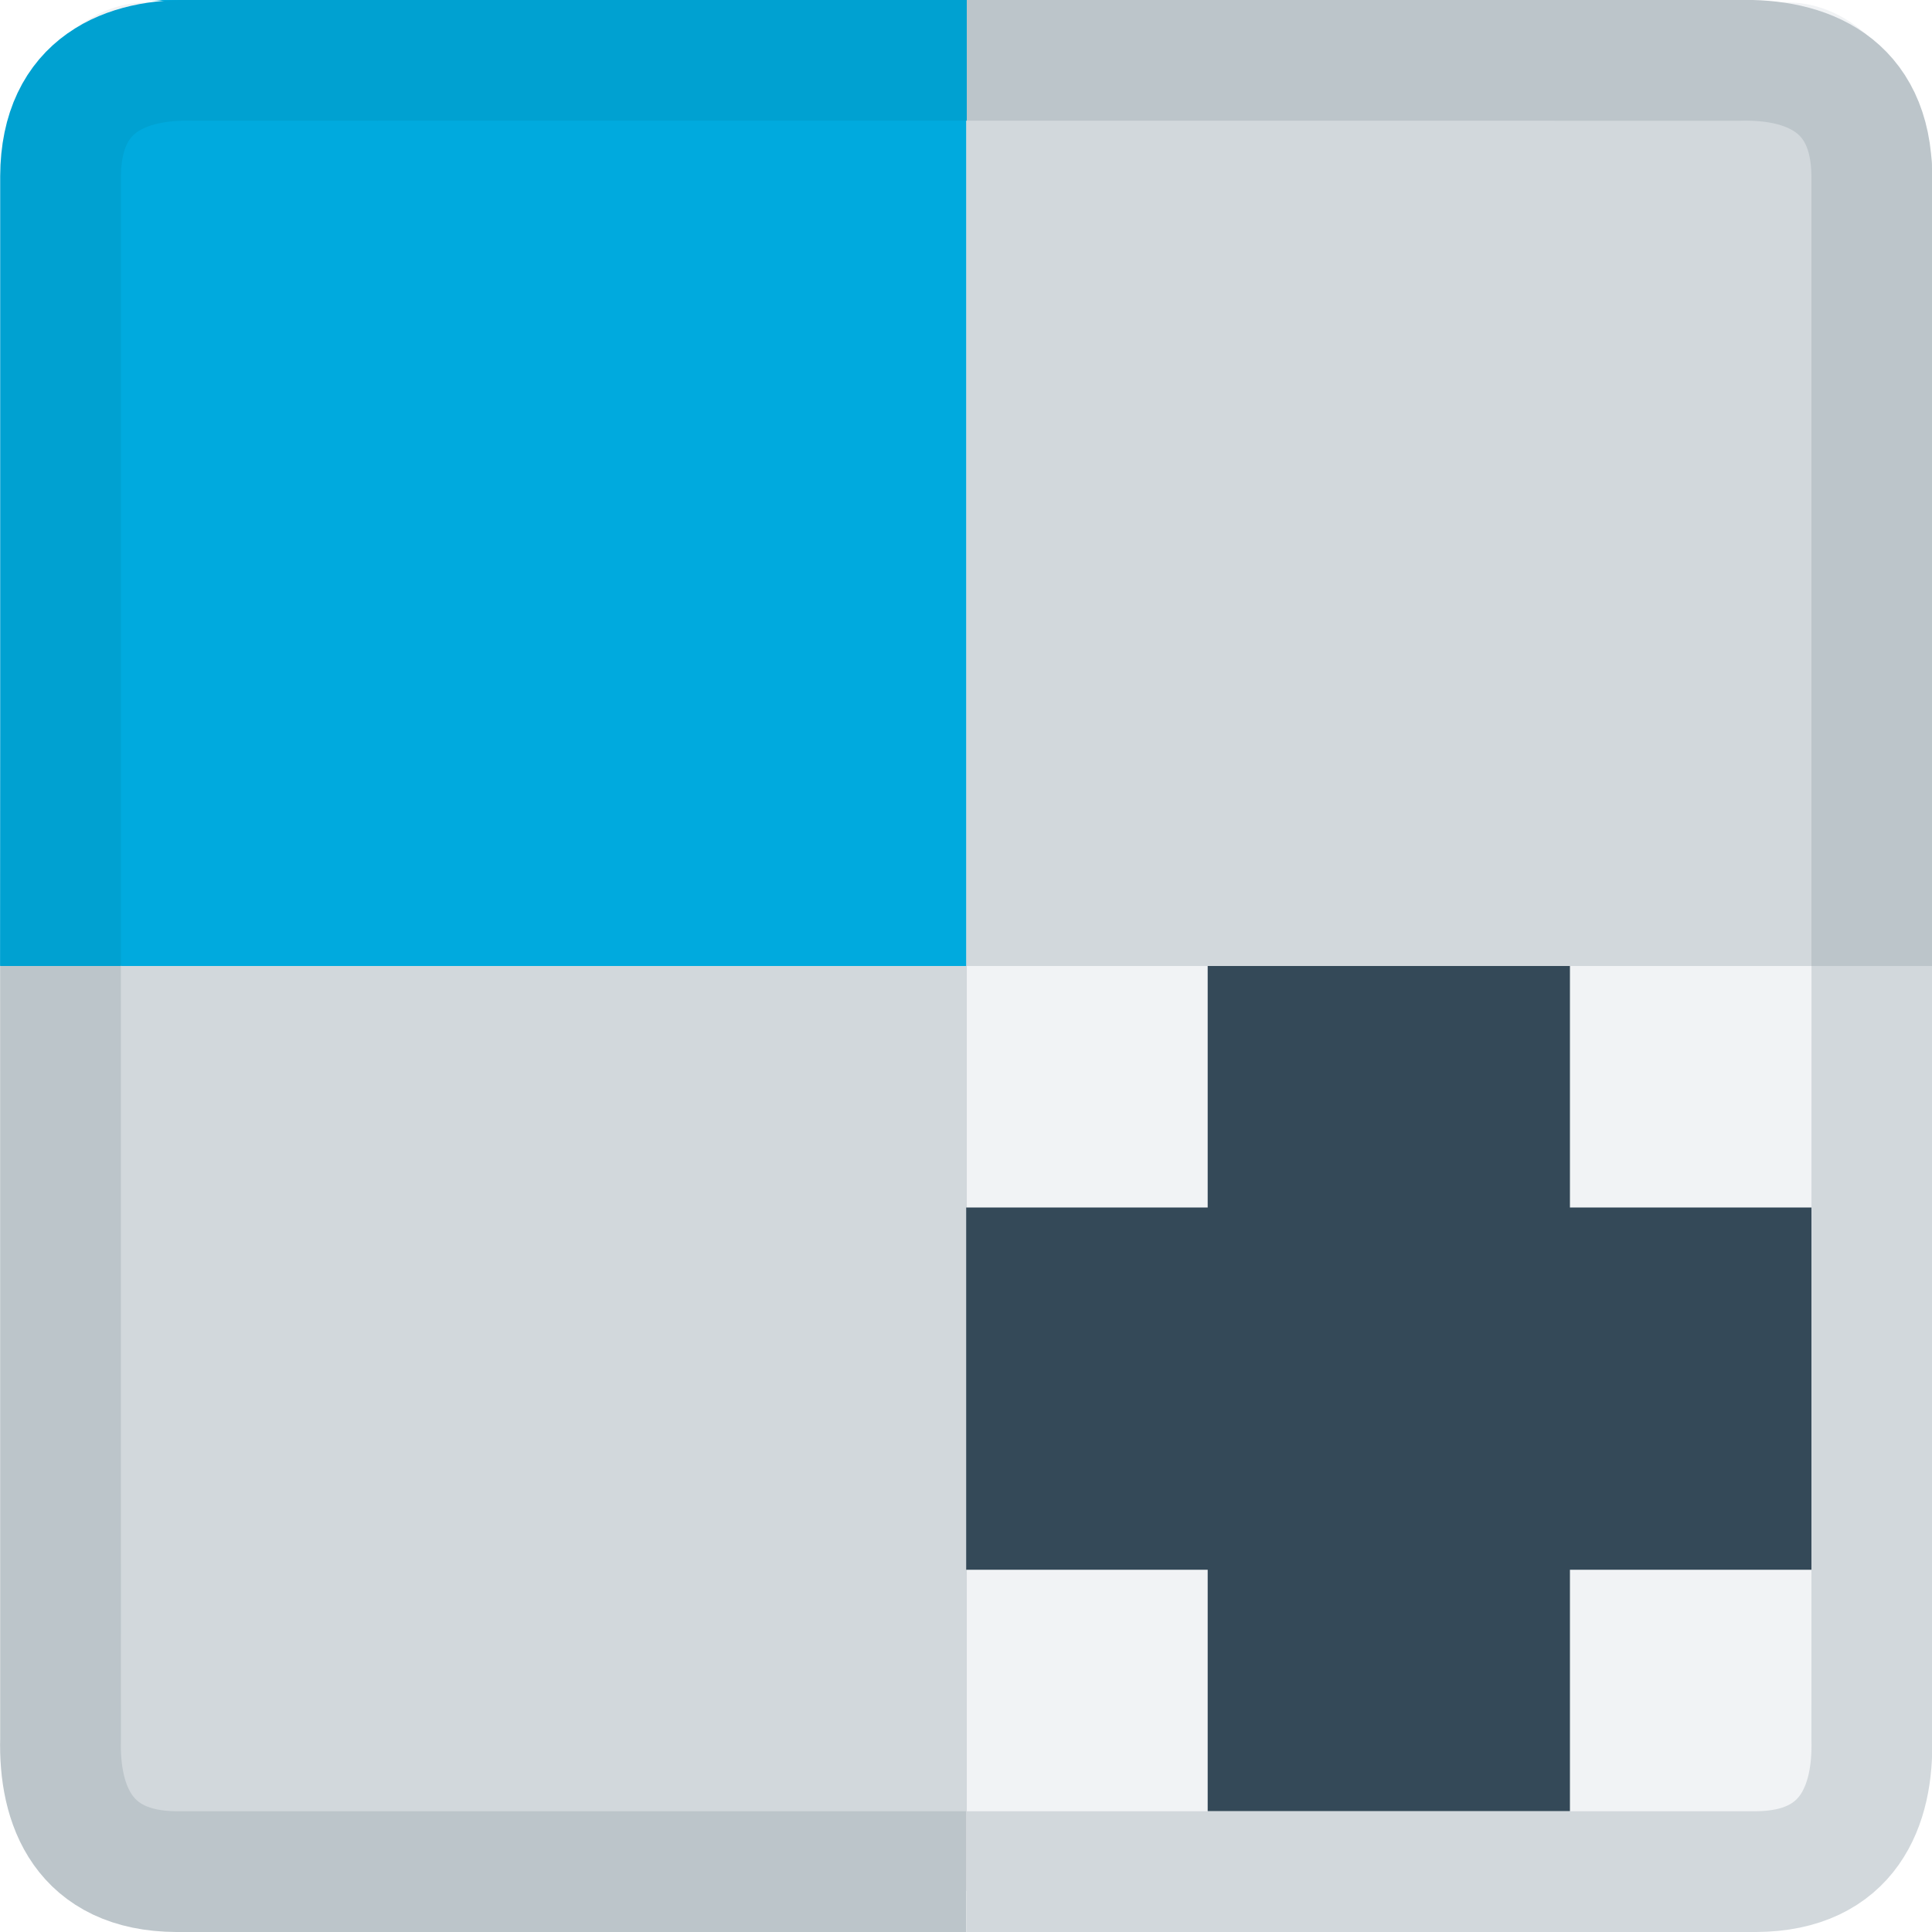
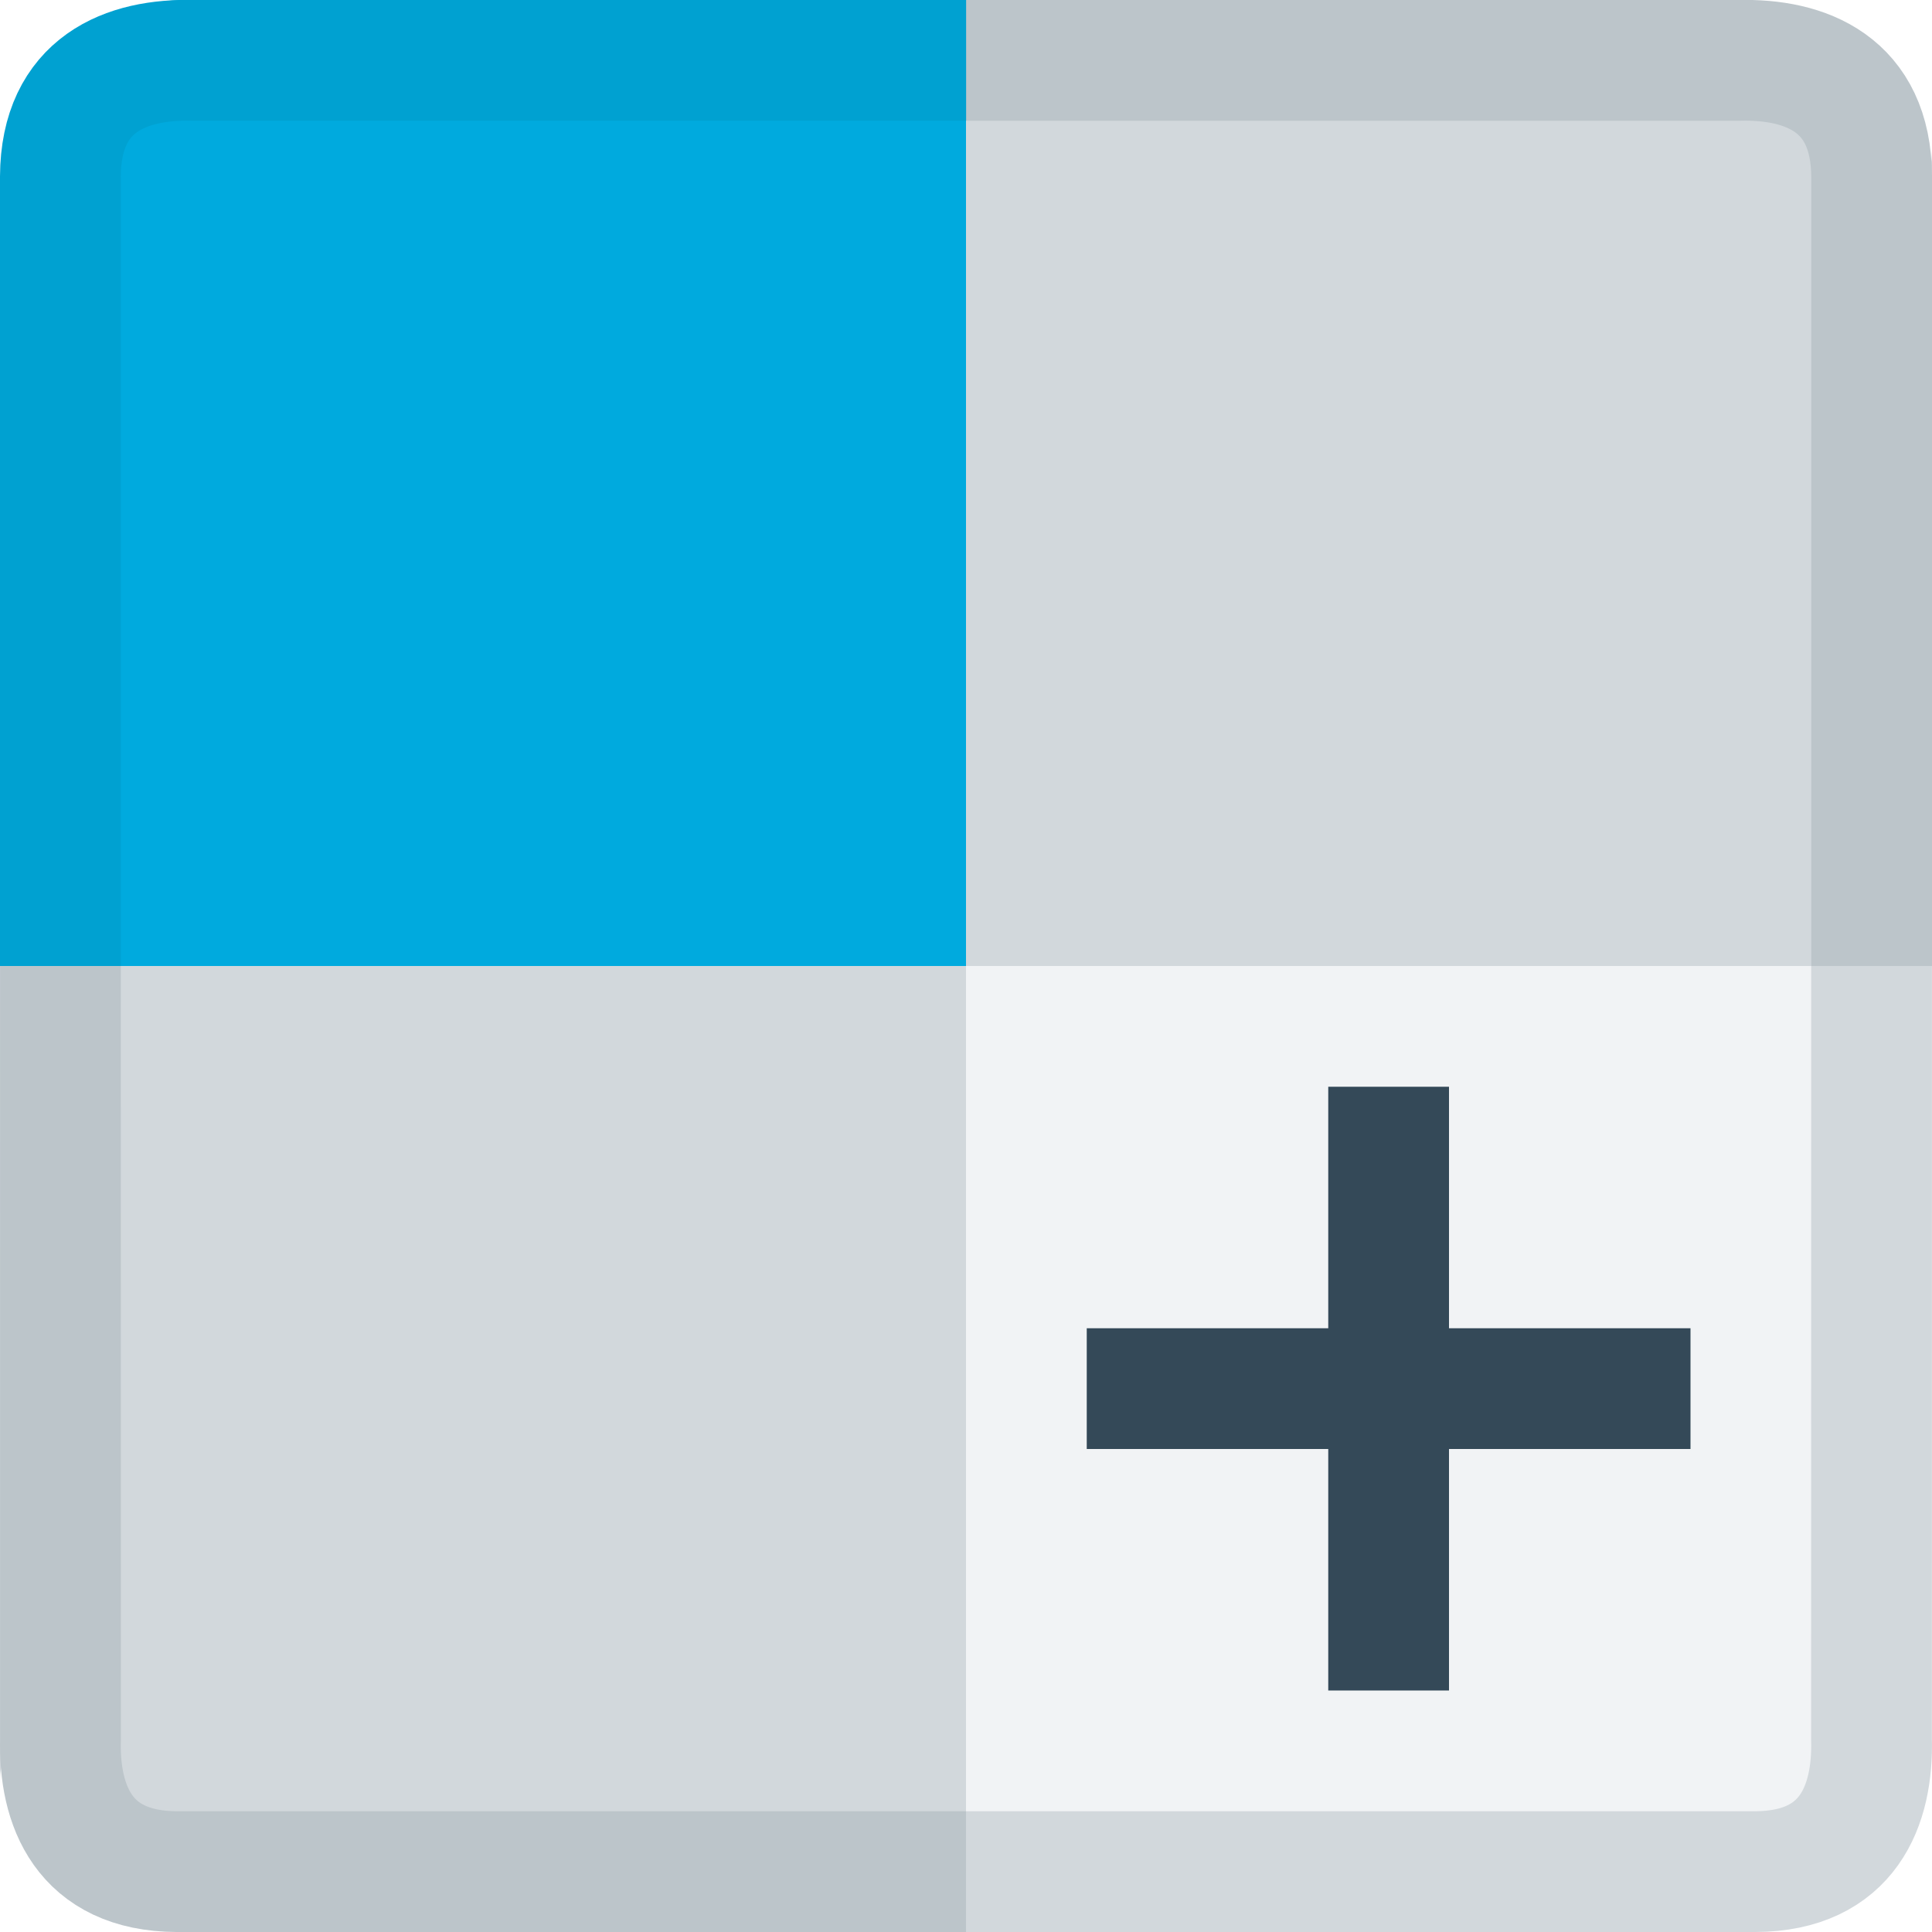
<svg xmlns="http://www.w3.org/2000/svg" viewBox="0 0 16 16" style="display:inline;enable-background:new" version="1.0" id="svg11300" height="16" width="16">
  <defs id="defs3" />
-   <g style="display:inline;enable-background:new" id="g3547" transform="matrix(5.000003,0,0,5.000003,-2535.555,-1750.001)">
-     <g transform="translate(70.99698,-48.99999)" id="use3544" style="display:inline;fill:#2e3436;fill-opacity:1;enable-background:new">
-       <rect style="display:inline;opacity:1;fill:#758087;fill-opacity:1;stroke:none;stroke-width:0.25;stroke-linecap:butt;stroke-linejoin:miter;stroke-miterlimit:4;stroke-dasharray:none;stroke-dashoffset:0;stroke-opacity:1;marker:none;marker-start:none;marker-mid:none;marker-end:none;paint-order:normal;enable-background:new" id="rect879-367-1-5" width="104" height="100" x="1.9726574e-05" y="4.002" rx="8" ry="8" />
-       <rect style="display:inline;opacity:1;fill:#6acfec;fill-opacity:1;stroke:none;stroke-width:0.25;stroke-linecap:butt;stroke-linejoin:miter;stroke-miterlimit:4;stroke-dasharray:none;stroke-dashoffset:0;stroke-opacity:1;marker:none;marker-start:none;marker-mid:none;marker-end:none;paint-order:normal;enable-background:new" id="rect833-8-6" width="104" height="100" x="1.9726574e-05" y="0.002" rx="8" ry="8" />
-       <path style="display:inline;opacity:1;fill:#00aade;fill-opacity:1;stroke:none;stroke-width:0.25;stroke-linecap:butt;stroke-linejoin:miter;stroke-miterlimit:4;stroke-dasharray:none;stroke-dashoffset:0;stroke-opacity:1;marker:none;marker-start:none;marker-mid:none;marker-end:none;paint-order:normal;enable-background:new" d="M 8,0 C 3.568,0 0,3.568 0,8 V 50 H 52 V 0 Z" id="rect4547-7-2" />
-       <path style="display:inline;opacity:1;fill:#d2d8dc;fill-opacity:1;stroke:none;stroke-width:0.25;stroke-linecap:butt;stroke-linejoin:miter;stroke-miterlimit:4;stroke-dasharray:none;stroke-dashoffset:0;stroke-opacity:1;marker:none;marker-start:none;marker-mid:none;marker-end:none;paint-order:normal;enable-background:new" d="M 52,0 V 50 H 104 V 8 c 0,-4.432 -3.568,-8 -8,-8 z" id="rect4553-9-9" />
-       <path id="path4556-2-1" d="M 52,100 V 50 H 0 v 42 c 0,4.432 3.568,8 8,8 z" style="display:inline;opacity:1;fill:#bcc5ca;fill-opacity:1;stroke:none;stroke-width:0.25;stroke-linecap:butt;stroke-linejoin:miter;stroke-miterlimit:4;stroke-dasharray:none;stroke-dashoffset:0;stroke-opacity:1;marker:none;marker-start:none;marker-mid:none;marker-end:none;paint-order:normal;enable-background:new" />
-       <g id="g23429-5-6-2" transform="matrix(1.5,0,0,1.5,-258.5,-783.5054)" style="display:inline;fill:#2e3436;fill-opacity:1;enable-background:new">
-         <rect width="16" height="16" x="183" y="529" id="rect18110-7-1-3-6-3-7-7" style="color:#bebebe;display:inline;overflow:visible;visibility:visible;fill:none;stroke:none;stroke-width:1.781;marker:none;enable-background:new" />
-         <path id="path6242-5-5-0" d="m 191,533.846 v 10.38 l -2.344,-2.288 -1.339,2.735 c -0.328,0.74 -2.034,0.145 -1.549,-0.844 l 1.325,-2.839 h -2.958 z" style="color:#000000;display:block;overflow:visible;visibility:visible;fill:#003445;fill-opacity:1;fill-rule:nonzero;stroke:none;stroke-width:1;marker:none;enable-background:accumulate" />
-         <path style="color:#000000;font-style:normal;font-variant:normal;font-weight:normal;font-stretch:normal;font-size:medium;line-height:normal;font-family:Sans;-inkscape-font-specification:Sans;text-indent:0;text-align:start;text-decoration:none;text-decoration-line:none;letter-spacing:normal;word-spacing:normal;text-transform:none;writing-mode:lr-tb;direction:ltr;baseline-shift:baseline;text-anchor:start;display:inline;overflow:visible;visibility:visible;fill:#003445;fill-opacity:1;stroke:none;stroke-width:2;marker:none;enable-background:accumulate" d="m 190.156,530.062 c -3.827,0.46 -6.579,3.958 -6.094,7.781 0.131,1.035 0.294,1.382 0.294,1.382 l 1.675,-1.632 c -0.331,-2.753 1.622,-5.231 4.375,-5.562 2.753,-0.331 5.231,1.622 5.562,4.375 0.314,2.608 -1.391,5.025 -3.969,5.531 l 0.031,2 c 0,0 0.521,-0.106 0.624,-0.131 3.416,-0.834 5.706,-4.127 5.283,-7.65 -0.46,-3.827 -3.955,-6.554 -7.781,-6.094 z" id="path23405-6-3-9" />
-         <path id="path11289-2-5-3" style="color:#000000;display:inline;overflow:visible;visibility:visible;opacity:0.3;fill:#2e3436;fill-opacity:1;fill-rule:nonzero;stroke:none;stroke-width:1;marker:none;enable-background:accumulate" d="m 187.113,536.815 v -0.206 l -0.198,0.019 c 0.017,-0.131 0.033,-0.262 0.05,-0.393 h -0.116 l -0.116,0.15 -0.116,0.056 -0.165,-0.093 -0.017,-0.206 0.033,-0.224 0.248,-0.187 h 0.198 l 0.033,-0.112 0.248,0.056 0.182,0.225 0.033,-0.374 0.314,-0.262 0.116,-0.281 0.231,-0.093 0.132,-0.187 0.297,-0.056 0.149,-0.224 c -0.149,0 -0.297,0 -0.446,0 l 0.281,-0.131 h 0.198 l 0.281,-0.094 0.033,-0.112 -0.099,-0.094 -0.116,-0.037 0.033,-0.112 -0.083,-0.168 -0.198,0.075 0.033,-0.149 -0.231,-0.131 -0.182,0.318 0.017,0.112 -0.182,0.075 -0.116,0.243 -0.05,-0.224 -0.314,-0.131 -0.05,-0.168 0.413,-0.243 0.182,-0.168 0.017,-0.206 -0.099,-0.056 -0.132,-0.019 -0.083,0.206 c 0,0 -0.138,0.027 -0.174,0.036 -0.454,0.418 -1.371,1.32 -1.584,3.024 0.008,0.04 0.154,0.269 0.154,0.269 l 0.347,0.206 0.347,0.094 m 3.966,-4.3 -0.43,-0.168 -0.496,0.056 -0.612,0.168 -0.116,0.112 0.38,0.262 v 0.15 l -0.149,0.15 0.198,0.393 0.132,-0.075 0.166,-0.262 c 0.255,-0.079 0.484,-0.168 0.727,-0.281 l 0.198,-0.505 m 2.529,0.342 -0.375,0.094 -0.219,0.156 v 0.125 l -0.375,0.25 0.094,0.344 0.219,-0.156 0.125,0.156 0.156,0.094 0.094,-0.281 -0.062,-0.156 0.062,-0.094 0.219,-0.188 h 0.094 l -0.094,0.219 v 0.188 c 0.089,-0.024 0.159,-0.051 0.25,-0.062 l -0.25,0.188 v 0.125 l -0.312,0.219 -0.281,-0.062 v -0.156 l -0.125,0.062 0.062,0.156 h -0.219 l -0.125,0.219 -0.156,0.156 -0.094,0.031 v 0.188 l 0.031,0.156 h -0.031 v 0.531 l 0.062,-0.031 0.094,-0.219 0.188,-0.125 0.031,-0.094 0.281,-0.062 0.156,0.188 0.188,0.094 -0.094,0.188 0.156,-0.031 0.062,-0.219 -0.188,-0.219 h 0.062 L 193.25,535 l 0.031,0.219 0.156,0.219 0.062,-0.312 0.094,-0.031 c 0.096,0.1 0.169,0.232 0.25,0.344 h 0.281 l 0.188,0.125 -0.094,0.094 -0.156,0.156 h -0.25 l -0.344,-0.094 h -0.188 l -0.125,0.156 -0.344,-0.375 -0.25,-0.062 -0.375,0.062 -0.156,0.094 V 538 l 0.031,0.031 0.25,-0.156 0.094,0.094 h 0.281 l 0.125,0.156 -0.094,0.312 0.188,0.188 v 0.375 l 0.125,0.25 -0.094,0.25 c -0.009,0.162 0,0.307 0,0.469 0.08,0.219 0.144,0.436 0.219,0.656 l 0.062,0.344 v 0.188 h 0.125 l 0.219,-0.125 h 0.25 l 0.375,-0.438 -0.031,-0.156 0.25,-0.219 -0.188,-0.188 0.219,-0.188 0.219,-0.125 0.094,-0.125 -0.062,-0.25 v -0.594 l 0.188,-0.375 0.188,-0.25 0.25,-0.562 v -0.156 c -0.117,0.015 -0.23,0.023 -0.344,0.031 -0.072,0.005 -0.144,0 -0.219,0 -0.124,-0.26 -0.218,-0.51 -0.312,-0.781 l -0.156,-0.188 -0.094,-0.312 0.062,-0.062 0.219,0.25 0.25,0.562 0.156,0.156 -0.062,0.219 0.156,0.156 0.25,-0.25 0.312,-0.219 0.156,-0.188 v -0.219 c -0.039,-0.073 -0.055,-0.145 -0.094,-0.219 l -0.156,0.188 -0.125,-0.156 -0.188,-0.125 v -0.281 l 0.219,0.219 0.219,-0.031 c 0.102,0.092 0.192,0.208 0.281,0.312 l 0.156,-0.188 c 0,-0.175 -0.2,-1.02 -0.625,-1.75 -0.425,-0.729 -1.156,-1.406 -1.156,-1.406 l -0.062,0.094 -0.219,0.219 -0.25,-0.25 h 0.25 l 0.125,-0.125 -0.469,-0.094 -0.25,-0.094 z" />
-       </g>
-       <g transform="matrix(1.5,0,0,1.5,-115.0003,-534.9999)" id="g14600-21-3-9-7-6" style="display:inline;fill:#2e3436;fill-opacity:1;enable-background:new">
-         <rect style="fill:none;stroke:none" id="rect3620-8-8-0-1-5-0" width="16" height="16" x="122" y="398" rx="0" ry="0" />
-         <path style="color:#000000;display:inline;overflow:visible;visibility:visible;fill:#003445;fill-opacity:1;fill-rule:evenodd;stroke:none;stroke-width:1;marker:none;enable-background:accumulate" d="M 205.188,381 C 203.982,381 203,382.018 203,383.219 v 11.562 c 0,1.201 0.982,2.219 2.188,2.219 h 9.625 c 1.205,0 2.188,-1.018 2.188,-2.219 v -11.562 C 217,382.018 216.018,381 214.812,381 Z M 205,384 h 10 v 11 h -10 z m 1,1 v 4 h 8.031 v -4 z m 2.344,1.438 a 0.5,0.5 0 0 1 0.062,0 0.5,0.5 0 0 1 0.594,0.5 V 387 h 2 v -0.062 a 0.5,0.5 0 1 1 1,0 V 387 c 0,0.545 -0.455,1 -1,1 h -2 c -0.545,0 -1,-0.455 -1,-1 v -0.062 a 0.5,0.5 0 0 1 0.344,-0.5 z M 206.031,390 v 4 h 8.031 v -4 z m 2.312,1.438 a 0.5,0.5 0 0 1 0.062,0 0.5,0.5 0 0 1 0.594,0.5 V 392 h 2 v -0.062 a 0.5,0.5 0 1 1 1,0 V 392 c 0,0.545 -0.455,1 -1,1 h -2 c -0.545,0 -1,-0.455 -1,-1 v -0.062 a 0.5,0.5 0 0 1 0.344,-0.5 z" transform="translate(-80,17)" id="rect11668-7-27-9-6" />
-       </g>
-       <g transform="matrix(1.499998,0,0,1.499998,-168.9998,-534.9991)" id="g14600-3-2" style="display:inline;fill:#2e3436;fill-opacity:1;enable-background:new">
-         <path style="color:#bebebe;display:inline;overflow:visible;visibility:visible;fill:none;stroke:#003445;stroke-width:2;stroke-miterlimit:4;stroke-opacity:1;marker:none" d="m 124.199,399 h 11.602 c 0.664,0 1.199,0.539 1.199,1.209 v 10.581 c 0,0.67 -0.535,1.209 -1.199,1.209 h -11.602 c -0.664,0 -1.199,-0.539 -1.199,-1.209 v -10.581 c 0,-0.67 0.535,-1.209 1.199,-1.209 z" id="rect11749-5-9-6-61" />
-         <rect style="fill:none;stroke:none" id="rect3620-8-1-8" width="16" height="16" x="122" y="398" rx="0" ry="0" />
-         <path style="color:#bebebe;display:inline;overflow:visible;visibility:visible;fill:none;stroke:#003445;stroke-width:1.2;stroke-linecap:round;stroke-linejoin:round;stroke-miterlimit:4;stroke-dasharray:none;stroke-dashoffset:0;stroke-opacity:1;marker:none" d="m 126.5,408.5 2,-2 -2,-2" id="path11751-2-3-2-7" />
-         <rect style="color:#bebebe;display:inline;overflow:visible;visibility:visible;fill:#2e3436;fill-opacity:1;fill-rule:nonzero;stroke:#003445;stroke-width:1;marker:none;enable-background:accumulate" id="rect4987-9-9" width="3" height="1" x="130" y="408" />
-       </g>
-       <path d="m 54.001,19.968 c 2.134,0 9.016,17.169 10.742,18.422 1.727,1.253 20.201,2.484 20.86,4.512 0.659,2.028 -13.562,13.87 -14.221,15.897 -0.66,2.028 3.877,19.957 2.15,21.21 -1.727,1.253 -17.397,-8.597 -19.531,-8.597 -2.134,0 -17.805,9.85 -19.531,8.597 -1.727,-1.253 2.81,-19.183 2.15,-21.21 -0.66,-2.028 -14.881,-13.87 -14.221,-15.897 0.66,-2.028 19.133,-3.259 20.86,-4.512 1.727,-1.253 8.608,-18.422 10.742,-18.422 z" id="path1307-3-2" style="display:inline;overflow:visible;visibility:visible;opacity:1;fill:#f9da02;fill-opacity:1;fill-rule:nonzero;stroke:#dcb102;stroke-width:6;stroke-linecap:butt;stroke-linejoin:round;stroke-miterlimit:4;stroke-dasharray:none;stroke-dashoffset:0;stroke-opacity:1;marker:none;enable-background:new" />
-       <rect style="display:inline;opacity:1;fill:#758087;fill-opacity:1;stroke:none;stroke-width:0.25;stroke-linecap:butt;stroke-linejoin:miter;stroke-miterlimit:4;stroke-dasharray:none;stroke-dashoffset:0;stroke-opacity:1;marker:none;marker-start:none;marker-mid:none;marker-end:none;paint-order:normal;enable-background:new" id="rect879-367-1-0" width="104" height="100" x="1.9726574e-05" y="4.002" rx="8" ry="8" />
-       <rect style="display:inline;opacity:1;fill:#6acfec;fill-opacity:1;stroke:none;stroke-width:0.25;stroke-linecap:butt;stroke-linejoin:miter;stroke-miterlimit:4;stroke-dasharray:none;stroke-dashoffset:0;stroke-opacity:1;marker:none;marker-start:none;marker-mid:none;marker-end:none;paint-order:normal;enable-background:new" id="rect833-8-2" width="104" height="100" x="1.9726574e-05" y="0.002" rx="8" ry="8" />
-       <path style="display:inline;opacity:1;fill:#00aade;fill-opacity:1;stroke:none;stroke-width:0.25;stroke-linecap:butt;stroke-linejoin:miter;stroke-miterlimit:4;stroke-dasharray:none;stroke-dashoffset:0;stroke-opacity:1;marker:none;marker-start:none;marker-mid:none;marker-end:none;paint-order:normal;enable-background:new" d="M 8,0 C 3.568,0 0,3.568 0,8 V 50 H 52 V 0 Z" id="rect4547-7-3" />
-       <path style="display:inline;opacity:1;fill:#d2d8dc;fill-opacity:1;stroke:none;stroke-width:0.25;stroke-linecap:butt;stroke-linejoin:miter;stroke-miterlimit:4;stroke-dasharray:none;stroke-dashoffset:0;stroke-opacity:1;marker:none;marker-start:none;marker-mid:none;marker-end:none;paint-order:normal;enable-background:new" d="M 52,0 V 50 H 104 V 8 c 0,-4.432 -3.568,-8 -8,-8 z" id="rect4553-9-7" />
-       <path id="path4556-2-5" d="M 52,100 V 50 H 0 v 42 c 0,4.432 3.568,8 8,8 z" style="display:inline;opacity:1;fill:#bcc5ca;fill-opacity:1;stroke:none;stroke-width:0.25;stroke-linecap:butt;stroke-linejoin:miter;stroke-miterlimit:4;stroke-dasharray:none;stroke-dashoffset:0;stroke-opacity:1;marker:none;marker-start:none;marker-mid:none;marker-end:none;paint-order:normal;enable-background:new" />
-       <g id="g23429-5-6-9" transform="matrix(1.5,0,0,1.5,-258.5,-783.5054)" style="display:inline;fill:#2e3436;fill-opacity:1;enable-background:new">
-         <rect width="16" height="16" x="183" y="529" id="rect18110-7-1-3-6-3-7-2" style="color:#bebebe;display:inline;overflow:visible;visibility:visible;fill:none;stroke:none;stroke-width:1.781;marker:none;enable-background:new" />
-         <path id="path6242-5-5-2" d="m 191,533.846 v 10.38 l -2.344,-2.288 -1.339,2.735 c -0.328,0.74 -2.034,0.145 -1.549,-0.844 l 1.325,-2.839 h -2.958 z" style="color:#000000;display:block;overflow:visible;visibility:visible;fill:#003445;fill-opacity:1;fill-rule:nonzero;stroke:none;stroke-width:1;marker:none;enable-background:accumulate" />
-         <path style="color:#000000;font-style:normal;font-variant:normal;font-weight:normal;font-stretch:normal;font-size:medium;line-height:normal;font-family:Sans;-inkscape-font-specification:Sans;text-indent:0;text-align:start;text-decoration:none;text-decoration-line:none;letter-spacing:normal;word-spacing:normal;text-transform:none;writing-mode:lr-tb;direction:ltr;baseline-shift:baseline;text-anchor:start;display:inline;overflow:visible;visibility:visible;fill:#003445;fill-opacity:1;stroke:none;stroke-width:2;marker:none;enable-background:accumulate" d="m 190.156,530.062 c -3.827,0.46 -6.579,3.958 -6.094,7.781 0.131,1.035 0.294,1.382 0.294,1.382 l 1.675,-1.632 c -0.331,-2.753 1.622,-5.231 4.375,-5.562 2.753,-0.331 5.231,1.622 5.562,4.375 0.314,2.608 -1.391,5.025 -3.969,5.531 l 0.031,2 c 0,0 0.521,-0.106 0.624,-0.131 3.416,-0.834 5.706,-4.127 5.283,-7.65 -0.46,-3.827 -3.955,-6.554 -7.781,-6.094 z" id="path23405-6-3-8" />
-         <path id="path11289-2-5-9" style="color:#000000;display:inline;overflow:visible;visibility:visible;opacity:0.3;fill:#2e3436;fill-opacity:1;fill-rule:nonzero;stroke:none;stroke-width:1;marker:none;enable-background:accumulate" d="m 187.113,536.815 v -0.206 l -0.198,0.019 c 0.017,-0.131 0.033,-0.262 0.05,-0.393 h -0.116 l -0.116,0.15 -0.116,0.056 -0.165,-0.093 -0.017,-0.206 0.033,-0.224 0.248,-0.187 h 0.198 l 0.033,-0.112 0.248,0.056 0.182,0.225 0.033,-0.374 0.314,-0.262 0.116,-0.281 0.231,-0.093 0.132,-0.187 0.297,-0.056 0.149,-0.224 c -0.149,0 -0.297,0 -0.446,0 l 0.281,-0.131 h 0.198 l 0.281,-0.094 0.033,-0.112 -0.099,-0.094 -0.116,-0.037 0.033,-0.112 -0.083,-0.168 -0.198,0.075 0.033,-0.149 -0.231,-0.131 -0.182,0.318 0.017,0.112 -0.182,0.075 -0.116,0.243 -0.05,-0.224 -0.314,-0.131 -0.05,-0.168 0.413,-0.243 0.182,-0.168 0.017,-0.206 -0.099,-0.056 -0.132,-0.019 -0.083,0.206 c 0,0 -0.138,0.027 -0.174,0.036 -0.454,0.418 -1.371,1.32 -1.584,3.024 0.008,0.04 0.154,0.269 0.154,0.269 l 0.347,0.206 0.347,0.094 m 3.966,-4.3 -0.43,-0.168 -0.496,0.056 -0.612,0.168 -0.116,0.112 0.38,0.262 v 0.15 l -0.149,0.15 0.198,0.393 0.132,-0.075 0.166,-0.262 c 0.255,-0.079 0.484,-0.168 0.727,-0.281 l 0.198,-0.505 m 2.529,0.342 -0.375,0.094 -0.219,0.156 v 0.125 l -0.375,0.25 0.094,0.344 0.219,-0.156 0.125,0.156 0.156,0.094 0.094,-0.281 -0.062,-0.156 0.062,-0.094 0.219,-0.188 h 0.094 l -0.094,0.219 v 0.188 c 0.089,-0.024 0.159,-0.051 0.25,-0.062 l -0.25,0.188 v 0.125 l -0.312,0.219 -0.281,-0.062 v -0.156 l -0.125,0.062 0.062,0.156 h -0.219 l -0.125,0.219 -0.156,0.156 -0.094,0.031 v 0.188 l 0.031,0.156 h -0.031 v 0.531 l 0.062,-0.031 0.094,-0.219 0.188,-0.125 0.031,-0.094 0.281,-0.062 0.156,0.188 0.188,0.094 -0.094,0.188 0.156,-0.031 0.062,-0.219 -0.188,-0.219 h 0.062 L 193.25,535 l 0.031,0.219 0.156,0.219 0.062,-0.312 0.094,-0.031 c 0.096,0.1 0.169,0.232 0.25,0.344 h 0.281 l 0.188,0.125 -0.094,0.094 -0.156,0.156 h -0.25 l -0.344,-0.094 h -0.188 l -0.125,0.156 -0.344,-0.375 -0.25,-0.062 -0.375,0.062 -0.156,0.094 V 538 l 0.031,0.031 0.25,-0.156 0.094,0.094 h 0.281 l 0.125,0.156 -0.094,0.312 0.188,0.188 v 0.375 l 0.125,0.25 -0.094,0.25 c -0.009,0.162 0,0.307 0,0.469 0.08,0.219 0.144,0.436 0.219,0.656 l 0.062,0.344 v 0.188 h 0.125 l 0.219,-0.125 h 0.25 l 0.375,-0.438 -0.031,-0.156 0.25,-0.219 -0.188,-0.188 0.219,-0.188 0.219,-0.125 0.094,-0.125 -0.062,-0.25 v -0.594 l 0.188,-0.375 0.188,-0.25 0.25,-0.562 v -0.156 c -0.117,0.015 -0.23,0.023 -0.344,0.031 -0.072,0.005 -0.144,0 -0.219,0 -0.124,-0.26 -0.218,-0.51 -0.312,-0.781 l -0.156,-0.188 -0.094,-0.312 0.062,-0.062 0.219,0.25 0.25,0.562 0.156,0.156 -0.062,0.219 0.156,0.156 0.25,-0.25 0.312,-0.219 0.156,-0.188 v -0.219 c -0.039,-0.073 -0.055,-0.145 -0.094,-0.219 l -0.156,0.188 -0.125,-0.156 -0.188,-0.125 v -0.281 l 0.219,0.219 0.219,-0.031 c 0.102,0.092 0.192,0.208 0.281,0.312 l 0.156,-0.188 c 0,-0.175 -0.2,-1.02 -0.625,-1.75 -0.425,-0.729 -1.156,-1.406 -1.156,-1.406 l -0.062,0.094 -0.219,0.219 -0.25,-0.25 h 0.25 l 0.125,-0.125 -0.469,-0.094 -0.25,-0.094 z" />
-       </g>
-       <g transform="matrix(1.5,0,0,1.5,-115.0003,-534.9999)" id="g14600-21-3-9-7-7" style="display:inline;fill:#2e3436;fill-opacity:1;enable-background:new">
-         <rect style="fill:none;stroke:none" id="rect3620-8-8-0-1-5-3" width="16" height="16" x="122" y="398" rx="0" ry="0" />
-         <path style="color:#000000;display:inline;overflow:visible;visibility:visible;fill:#003445;fill-opacity:1;fill-rule:evenodd;stroke:none;stroke-width:1;marker:none;enable-background:accumulate" d="M 205.188,381 C 203.982,381 203,382.018 203,383.219 v 11.562 c 0,1.201 0.982,2.219 2.188,2.219 h 9.625 c 1.205,0 2.188,-1.018 2.188,-2.219 v -11.562 C 217,382.018 216.018,381 214.812,381 Z M 205,384 h 10 v 11 h -10 z m 1,1 v 4 h 8.031 v -4 z m 2.344,1.438 a 0.5,0.5 0 0 1 0.062,0 0.5,0.5 0 0 1 0.594,0.5 V 387 h 2 v -0.062 a 0.5,0.5 0 1 1 1,0 V 387 c 0,0.545 -0.455,1 -1,1 h -2 c -0.545,0 -1,-0.455 -1,-1 v -0.062 a 0.5,0.5 0 0 1 0.344,-0.5 z M 206.031,390 v 4 h 8.031 v -4 z m 2.312,1.438 a 0.5,0.5 0 0 1 0.062,0 0.5,0.5 0 0 1 0.594,0.5 V 392 h 2 v -0.062 a 0.5,0.5 0 1 1 1,0 V 392 c 0,0.545 -0.455,1 -1,1 h -2 c -0.545,0 -1,-0.455 -1,-1 v -0.062 a 0.5,0.5 0 0 1 0.344,-0.5 z" transform="translate(-80,17)" id="rect11668-7-27-9-61" />
-       </g>
-       <g transform="matrix(1.499998,0,0,1.499998,-168.9998,-534.9991)" id="g14600-3-29" style="display:inline;fill:#2e3436;fill-opacity:1;enable-background:new">
-         <path style="color:#bebebe;display:inline;overflow:visible;visibility:visible;fill:none;stroke:#003445;stroke-width:2;stroke-miterlimit:4;stroke-opacity:1;marker:none" d="m 124.199,399 h 11.602 c 0.664,0 1.199,0.539 1.199,1.209 v 10.581 c 0,0.67 -0.535,1.209 -1.199,1.209 h -11.602 c -0.664,0 -1.199,-0.539 -1.199,-1.209 v -10.581 c 0,-0.67 0.535,-1.209 1.199,-1.209 z" id="rect11749-5-9-6-3" />
-         <rect style="fill:none;stroke:none" id="rect3620-8-1-1" width="16" height="16" x="122" y="398" rx="0" ry="0" />
-         <path style="color:#bebebe;display:inline;overflow:visible;visibility:visible;fill:none;stroke:#003445;stroke-width:1.2;stroke-linecap:round;stroke-linejoin:round;stroke-miterlimit:4;stroke-dasharray:none;stroke-dashoffset:0;stroke-opacity:1;marker:none" d="m 126.5,408.5 2,-2 -2,-2" id="path11751-2-3-2-9" />
-         <rect style="color:#bebebe;display:inline;overflow:visible;visibility:visible;fill:#2e3436;fill-opacity:1;fill-rule:nonzero;stroke:#003445;stroke-width:1;marker:none;enable-background:accumulate" id="rect4987-9-4" width="3" height="1" x="130" y="408" />
-       </g>
-       <path d="m 54.001,19.968 c 2.134,0 9.016,17.169 10.742,18.422 1.727,1.253 20.201,2.484 20.86,4.512 0.659,2.028 -13.562,13.87 -14.221,15.897 -0.66,2.028 3.877,19.957 2.15,21.21 -1.727,1.253 -17.397,-8.597 -19.531,-8.597 -2.134,0 -17.805,9.85 -19.531,8.597 -1.727,-1.253 2.81,-19.183 2.15,-21.21 -0.66,-2.028 -14.881,-13.87 -14.221,-15.897 0.66,-2.028 19.133,-3.259 20.86,-4.512 1.727,-1.253 8.608,-18.422 10.742,-18.422 z" id="path1307-3-7" style="display:inline;overflow:visible;visibility:visible;opacity:1;fill:#f9da02;fill-opacity:1;fill-rule:nonzero;stroke:#dcb102;stroke-width:6;stroke-linecap:butt;stroke-linejoin:round;stroke-miterlimit:4;stroke-dasharray:none;stroke-dashoffset:0;stroke-opacity:1;marker:none;enable-background:new" />
-     </g>
-     <rect style="display:inline;opacity:1;fill:#f1f3f5;fill-opacity:1;stroke:none;stroke-width:0.008;stroke-linecap:butt;stroke-linejoin:miter;stroke-miterlimit:4;stroke-dasharray:none;stroke-dashoffset:0;stroke-opacity:1;marker:none;marker-start:none;marker-mid:none;marker-end:none;paint-order:normal;enable-background:new" id="rect833-4-7" width="3.196" height="3.118" x="507.115" y="350.004" rx="0.24" ry="0.328" />
-     <path style="display:inline;opacity:1;fill:#d2d8dc;fill-opacity:1;stroke:none;stroke-width:0.008;stroke-linecap:butt;stroke-linejoin:miter;stroke-miterlimit:4;stroke-dasharray:none;stroke-dashoffset:0;stroke-opacity:1;marker:none;marker-start:none;marker-mid:none;marker-end:none;paint-order:normal;enable-background:new" d="m 510.311,350.246 c 0,0.207 -0.249,-0.243 -0.39,-0.243 L 508.711,350 v 1.6 h 1.6 z" id="rect4547-78-5-5" />
-     <path style="display:inline;opacity:1;fill:#00aade;fill-opacity:1;stroke:none;stroke-width:0.008;stroke-linecap:butt;stroke-linejoin:miter;stroke-miterlimit:4;stroke-dasharray:none;stroke-dashoffset:0;stroke-opacity:1;marker:none;marker-start:none;marker-mid:none;marker-end:none;paint-order:normal;enable-background:new" d="m 507.357,350 c 0.207,0 -0.243,0.249 -0.243,0.39 l -0.003,1.21 h 1.6 V 350 Z" id="rect4547-78-5" />
-     <g id="g23429-5-03-5" transform="matrix(0.05992695,0,0,0.05844316,496.5032,319.3671)" style="display:inline;fill:#2e3436;fill-opacity:1;enable-background:new">
-       <rect width="16" height="16" x="183" y="529" id="rect18110-7-1-3-6-3-6-6" style="color:#bebebe;display:inline;overflow:visible;visibility:visible;fill:none;stroke:none;stroke-width:1.781;marker:none;enable-background:new" />
-     </g>
-     <path style="display:inline;opacity:1;fill:#d2d8dc;fill-opacity:1;stroke:none;stroke-width:0.005;stroke-linecap:butt;stroke-linejoin:miter;stroke-miterlimit:4;stroke-dasharray:none;stroke-dashoffset:0;stroke-opacity:1;paint-order:normal;enable-background:new" d="m 507.3,353.122 c -0.038,-0.013 -0.051,-0.021 -0.082,-0.051 l -0.024,-0.023 V 352.324 351.6 h 0.759 0.759 v 0.766 0.766 l -0.691,-1.7e-4 c -0.679,-1.8e-4 -0.692,-3.6e-4 -0.721,-0.011 z" id="path1054-7" />
-     <path style="display:inline;fill:none;fill-opacity:1;stroke:#bcc5ca;stroke-width:0.2;stroke-linecap:butt;stroke-linejoin:miter;stroke-miterlimit:4;stroke-dasharray:none;stroke-opacity:1;enable-background:new" d="m 508.711,353.1 h -1.308 c -0.154,-7.2e-4 -0.195,-0.11 -0.192,-0.22 l -1.1e-4,-1.281" id="path1068-5-3-2" />
-     <path style="display:inline;fill:#344958;fill-opacity:1;fill-rule:evenodd;stroke:none;stroke-width:0.039px;stroke-linecap:butt;stroke-linejoin:miter;stroke-opacity:1;enable-background:new" d="m 509.111,352 v -0.4 l 0.6,0 v 0.4 h 0.4 v 0.6 h -0.4 v 0.4 h -0.6 v -0.4 h -0.4 l 0,-0.6 z" id="path832-0" />
-     <rect style="display:inline;opacity:1;fill:#d2d8dc;fill-opacity:1;stroke:none;stroke-width:0.094;stroke-linecap:butt;stroke-linejoin:miter;stroke-miterlimit:4;stroke-dasharray:none;stroke-dashoffset:0;stroke-opacity:1;marker:none;marker-start:none;marker-mid:none;marker-end:none;paint-order:normal;enable-background:new" id="rect879-367-19-3-9" width="37.953" height="38.906" x="1.049" y="2.096" rx="2.919" ry="3.112" />
-     <path style="display:inline;opacity:1;fill:#bcc5ca;fill-opacity:1;stroke:#bcc5ca;stroke-width:0;stroke-linecap:butt;stroke-linejoin:miter;stroke-miterlimit:4;stroke-dasharray:none;stroke-dashoffset:0;stroke-opacity:1;paint-order:normal;enable-background:new" d="m 2.437,40.024 c -0.491,-0.054 -0.918,-0.213 -1.111,-0.412 -0.175,-0.181 -0.243,-0.364 -0.263,-0.706 l -0.015,-0.309 0.169,0.077 c 0.343,0.157 0.768,0.28 1.175,0.341 l 0.223,0.035 h 8.716 8.716 v 0.5 0.5 l -8.704,-0.001 c -7.319,-0.001 -8.736,-0.005 -8.906,-0.02 z" id="path1204-6-3" />
-     <rect style="display:inline;opacity:1;fill:#f1f3f5;fill-opacity:1;stroke:none;stroke-width:0.097;stroke-linecap:butt;stroke-linejoin:miter;stroke-miterlimit:4;stroke-dasharray:none;stroke-dashoffset:0;stroke-opacity:1;marker:none;marker-start:none;marker-mid:none;marker-end:none;paint-order:normal;enable-background:new" id="rect833-4-7-6" width="40" height="39" x="0.049" y="0.049" rx="3" ry="4.105" />
-     <path style="display:inline;opacity:1;fill:#00aade;fill-opacity:1;stroke:#6acfec;stroke-width:0.098;stroke-linecap:butt;stroke-linejoin:miter;stroke-miterlimit:4;stroke-dasharray:none;stroke-dashoffset:0;stroke-opacity:1;marker:none;marker-start:none;marker-mid:none;marker-end:none;paint-order:normal;enable-background:new" d="m 3.126,0.049 c -1.705,0 -3.077,1.431 -3.077,3.209 V 20.107 H 20.049 V 0.049 Z" id="rect4547-78-5-0" />
-     <path style="display:inline;opacity:1;fill:#d2d8dc;fill-opacity:1;stroke:none;stroke-width:0.098;stroke-linecap:butt;stroke-linejoin:miter;stroke-miterlimit:4;stroke-dasharray:none;stroke-dashoffset:0;stroke-opacity:1;marker:none;marker-start:none;marker-mid:none;marker-end:none;paint-order:normal;enable-background:new" d="M 20.049,0.049 V 20.049 H 40.049 V 3.249 c 0,-1.773 -1.372,-3.2 -3.077,-3.2 z" id="rect4553-4-3-6" />
-     <g id="g23429-5-03-5-2" transform="matrix(0.7499991,0,0,0.7498275,-132.7555,-393.0217)" style="display:inline;fill:#2e3436;fill-opacity:1;enable-background:new">
-       <rect width="16" height="16" x="183" y="529" id="rect18110-7-1-3-6-3-6-6-6" style="color:#bebebe;display:inline;overflow:visible;visibility:visible;fill:none;stroke:none;stroke-width:1.781;marker:none;enable-background:new" />
-     </g>
-     <path style="display:inline;fill:none;fill-opacity:1;stroke:#00a1d1;stroke-width:1px;stroke-linecap:butt;stroke-linejoin:miter;stroke-opacity:1;enable-background:new" d="M 20.049,0.549 H 3.051 C 1.051,0.559 0.514,2.049 0.551,3.549 l -0.002,16.5" id="path1068-2-1" />
-     <path style="display:inline;fill:none;fill-opacity:1;stroke:#bcc5ca;stroke-width:1px;stroke-linecap:butt;stroke-linejoin:miter;stroke-opacity:1;enable-background:new" d="m 20.049,0.549 h 16.998 c 2,0.01 2.537,1.5 2.5,3 v 16.5" id="path1068-6-9-8" />
-     <path style="display:inline;fill:none;fill-opacity:1;stroke:#d2d8dc;stroke-width:1px;stroke-linecap:butt;stroke-linejoin:miter;stroke-opacity:1;enable-background:new" d="m 20.051,40.549 h 16.998 c 2,-0.01 2.537,-1.5 2.5,-3 l -0.002,-17.5" id="path1068-5-1-7" />
-     <path style="display:inline;fill:none;fill-opacity:1;stroke:#bcc5ca;stroke-width:1px;stroke-linecap:butt;stroke-linejoin:miter;stroke-opacity:1;enable-background:new" d="M 20.049,40.549 H 3.051 c -2,-0.01 -2.537,-1.5 -2.5,-3 l -0.002,-17.5" id="path1068-5-3-2-9" />
-     <path style="display:inline;opacity:1;fill:#d2d8dc;fill-opacity:1;stroke:none;stroke-width:0.064;stroke-linecap:butt;stroke-linejoin:miter;stroke-miterlimit:4;stroke-dasharray:none;stroke-dashoffset:0;stroke-opacity:1;paint-order:normal;enable-background:new" d="m 2.374,38.973 c -0.472,-0.163 -0.638,-0.266 -1.02,-0.632 L 1.049,38.049 v -8.971 -8.971 h 9.5 9.5 v 9.5 9.5 l -8.649,-0.002 c -8.502,-0.002 -8.656,-0.004 -9.026,-0.132 z" id="path1054-7-2" />
-     <path style="display:inline;fill:#344958;fill-opacity:1;fill-rule:evenodd;stroke:none;stroke-width:0.5px;stroke-linecap:butt;stroke-linejoin:miter;stroke-opacity:1;enable-background:new" d="m 28.049,27.049 v -3 h 3 v 3 h 3 v 3 h -3 v 3 h -3 v -3 h -3 v -3 z" id="path832-0-0" />
-     <path style="display:inline;fill:none;fill-opacity:1;stroke:#d2d8dc;stroke-width:0.2;stroke-linecap:butt;stroke-linejoin:miter;stroke-miterlimit:4;stroke-dasharray:none;stroke-opacity:1;enable-background:new" d="m 508.711,353.1 h 1.308 c 0.154,-7.2e-4 0.195,-0.11 0.192,-0.22 l 1.1e-4,-1.281" id="path1068-5-3-2-3" />
-     <path style="display:inline;fill:none;fill-opacity:1;stroke:#bcc5ca;stroke-width:0.2;stroke-linecap:butt;stroke-linejoin:miter;stroke-miterlimit:4;stroke-dasharray:none;stroke-opacity:1;enable-background:new" d="m 510.211,351.6 v -1.308 c -7.2e-4,-0.154 -0.11,-0.195 -0.22,-0.192 l -1.281,-1.1e-4" id="path1068-5-3-2-6" />
-     <path style="display:inline;fill:none;fill-opacity:1;stroke:#00a1d1;stroke-width:0.2;stroke-linecap:butt;stroke-linejoin:miter;stroke-miterlimit:4;stroke-dasharray:none;stroke-opacity:1;enable-background:new" d="m 507.211,351.6 v -1.308 c 7.2e-4,-0.154 0.11,-0.195 0.22,-0.192 l 1.281,-1.1e-4" id="path1068-5-3-2-7" />
-   </g>
+   <rect style="display:inline;fill:#f1f3f5;fill-opacity:1;stroke:none;stroke-width:1;stroke-linecap:butt;stroke-linejoin:miter;stroke-miterlimit:4;stroke-dasharray:none;stroke-dashoffset:0;stroke-opacity:1;marker:none;marker-start:none;marker-mid:none;marker-end:none;paint-order:normal;enable-background:new" id="rect833-4-7" width="15.98" height="15.588" x="0.019" y="0.019" rx="1.5" ry="1.5" />
+   <path style="display:inline;fill:#d2d8dc;fill-opacity:1;stroke:none;stroke-width:1;stroke-linecap:butt;stroke-linejoin:miter;stroke-miterlimit:4;stroke-dasharray:none;stroke-dashoffset:0;stroke-opacity:1;marker:none;marker-start:none;marker-mid:none;marker-end:none;paint-order:normal;enable-background:new" d="m 2.2043387e-5,14.77 c 0,-1.037 1.243,1.213 1.952,1.215 l 6.048,0.015 V 8 H 2.2043386e-5 Z" id="path12439" />
+   <path style="display:inline;fill:#d2d8dc;fill-opacity:1;stroke:none;stroke-width:1;stroke-linecap:butt;stroke-linejoin:miter;stroke-miterlimit:4;stroke-dasharray:none;stroke-dashoffset:0;stroke-opacity:1;marker:none;marker-start:none;marker-mid:none;marker-end:none;paint-order:normal;enable-background:new" d="m 16,1.23 c 0,1.037 -1.243,-1.213 -1.952,-1.215 L 8,-1.5e-5 V 8 h 8 z" id="rect4547-78-5-5" />
+   <path style="display:inline;fill:#00aade;fill-opacity:1;stroke:none;stroke-width:1;stroke-linecap:butt;stroke-linejoin:miter;stroke-miterlimit:4;stroke-dasharray:none;stroke-dashoffset:0;stroke-opacity:1;marker:none;marker-start:none;marker-mid:none;marker-end:none;paint-order:normal;enable-background:new" d="M 1.529,-1.5e-5 C 0.492,-1.5e-5 2.2043386e-5,1.243 2.2043386e-5,1.952 V 8 H 8 V -1.5e-5 Z" id="rect4547-78-5" />
+   <path style="display:inline;fill:none;fill-opacity:1;stroke:#bcc5ca;stroke-width:1;stroke-linecap:butt;stroke-linejoin:miter;stroke-miterlimit:4;stroke-dasharray:none;stroke-opacity:1;enable-background:new" d="M 8,15.5 H 1.462 C 0.693,15.496 0.486,14.951 0.501,14.403 l -5.5e-4,-6.403" id="path1068-5-3-2" />
+   <path style="display:inline;fill:#344958;fill-opacity:1;fill-rule:evenodd;stroke:none;stroke-width:1;stroke-linecap:butt;stroke-linejoin:miter;stroke-dasharray:none;stroke-opacity:1;enable-background:new" d="M 11,11 V 9 h 1 v 2 h 2 v 1 h -2 v 2 h -1 V 12 H 9 v -1 z" id="path832-0" />
+   <path style="display:inline;fill:none;fill-opacity:1;stroke:#d2d8dc;stroke-width:1;stroke-linecap:butt;stroke-linejoin:miter;stroke-miterlimit:4;stroke-dasharray:none;stroke-opacity:1;enable-background:new" d="m 8,15.5 h 6.538 c 0.769,-0.004 0.976,-0.549 0.961,-1.098 l 5.5e-4,-6.403" id="path1068-5-3-2-3" />
+   <path style="display:inline;fill:none;fill-opacity:1;stroke:#bcc5ca;stroke-width:1;stroke-linecap:butt;stroke-linejoin:miter;stroke-miterlimit:4;stroke-dasharray:none;stroke-opacity:1;enable-background:new" d="M 15.5,8 V 1.462 C 15.496,0.693 14.951,0.486 14.403,0.5 l -6.403,10e-5" id="path1068-5-3-2-6" />
+   <path style="display:inline;fill:none;fill-opacity:1;stroke:#00a1d1;stroke-width:1;stroke-linecap:butt;stroke-linejoin:miter;stroke-miterlimit:4;stroke-dasharray:none;stroke-opacity:1;enable-background:new" d="M 0.5,8 V 1.462 C 0.504,0.693 1.049,0.486 1.598,0.5 l 6.403,10e-5" id="path1068-5-3-2-7" />
</svg>
